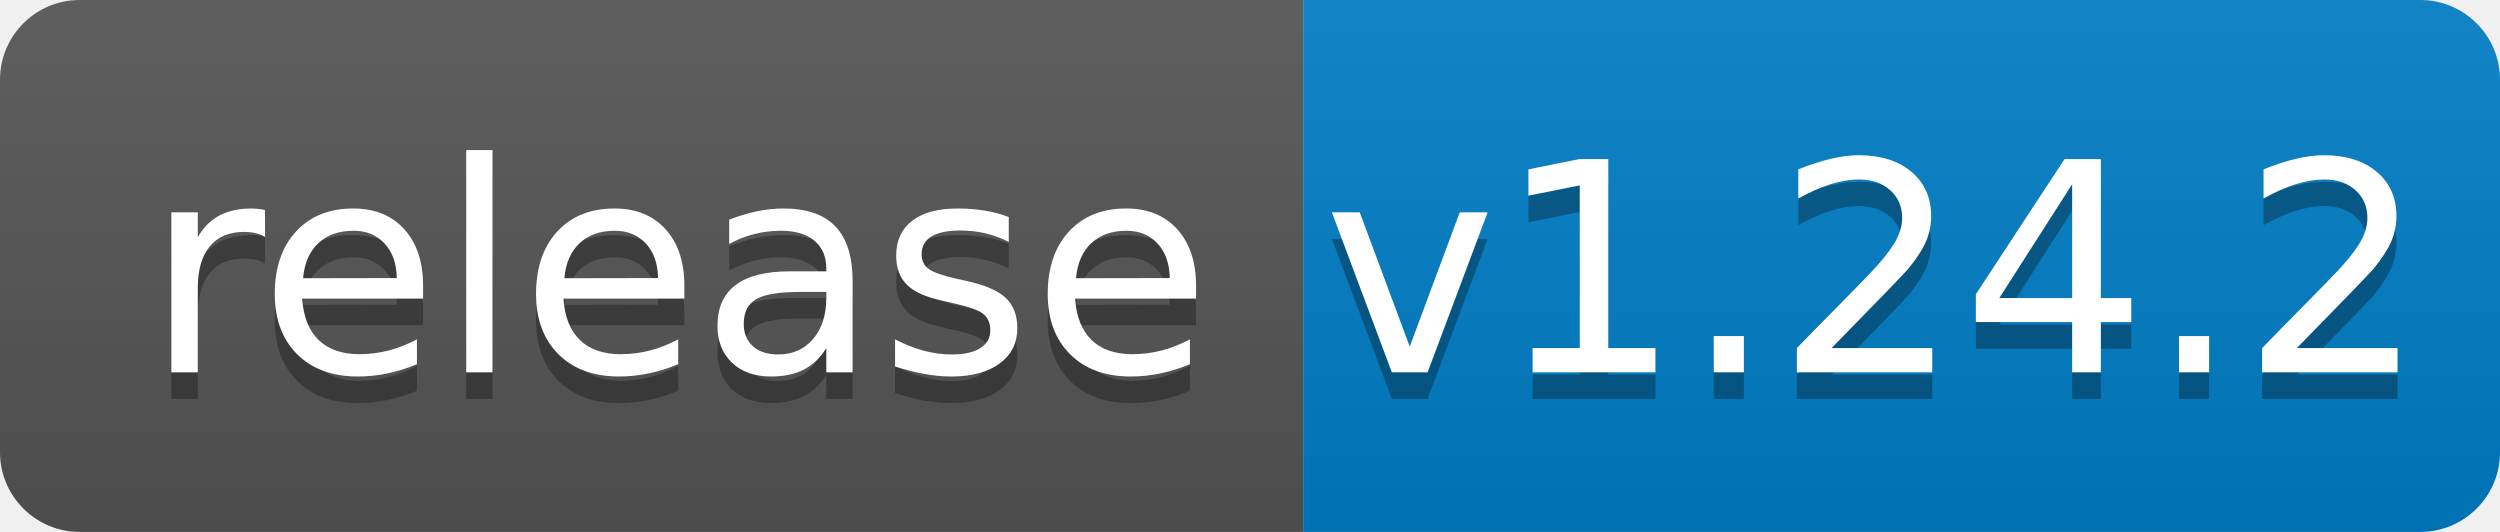
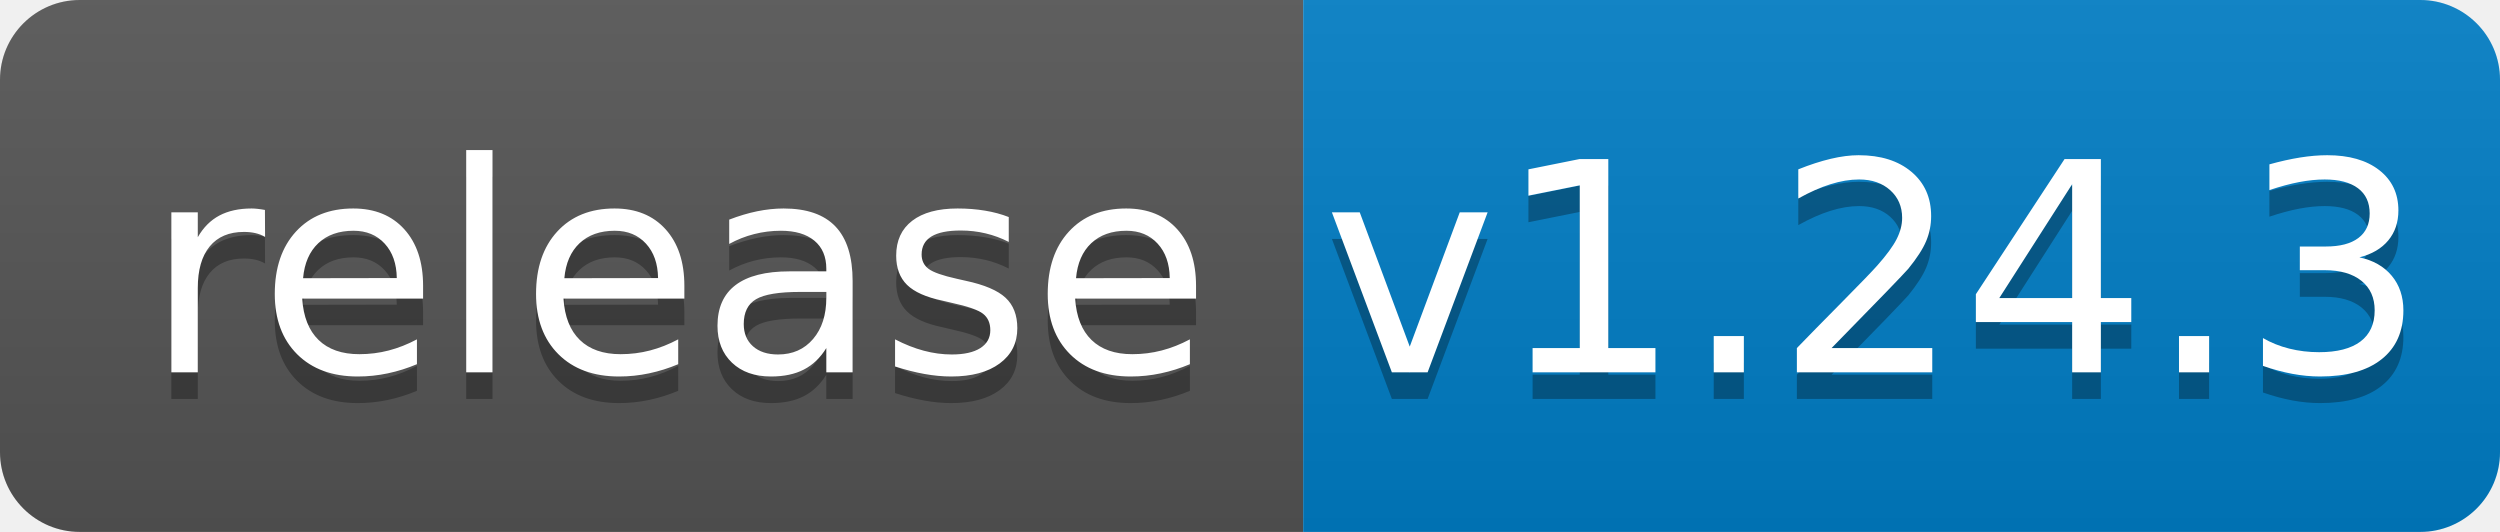
<svg xmlns="http://www.w3.org/2000/svg" width="94" height="20">
  <linearGradient id="b" x2="0" y2="100%">
    <stop offset="0" stop-color="#bbb" stop-opacity=".1" />
    <stop offset="1" stop-opacity=".1" />
  </linearGradient>
  <clipPath id="a">
    <rect width="94" height="20" rx="3" fill="#fff" />
  </clipPath>
  <g clip-path="url(#a)">
    <path fill="#555" d="M0 0h49v20H0z" />
    <path fill="#007ec6" d="M49 0h45v20H49z" />
    <path fill="url(#b)" d="M0 0h94v20H0z" />
  </g>
  <g fill="#fff" text-anchor="middle" font-family="DejaVu Sans,Verdana,Geneva,sans-serif" font-size="110">
    <text x="255" y="150" fill="#010101" fill-opacity=".3" transform="scale(.1)" textLength="390">release</text>
    <text x="255" y="140" transform="scale(.1)" textLength="390">release</text>
-     <text x="705" y="150" fill="#010101" fill-opacity=".3" transform="scale(.1)" textLength="350">v1.24.2</text>
-     <text x="705" y="140" transform="scale(.1)" textLength="350">v1.24.2</text>
+     <text x="705" y="150" fill="#010101" fill-opacity=".3" transform="scale(.1)" textLength="350">v1.24.3</text>
+     <text x="705" y="140" transform="scale(.1)" textLength="350">v1.24.3</text>
  </g>
</svg>
